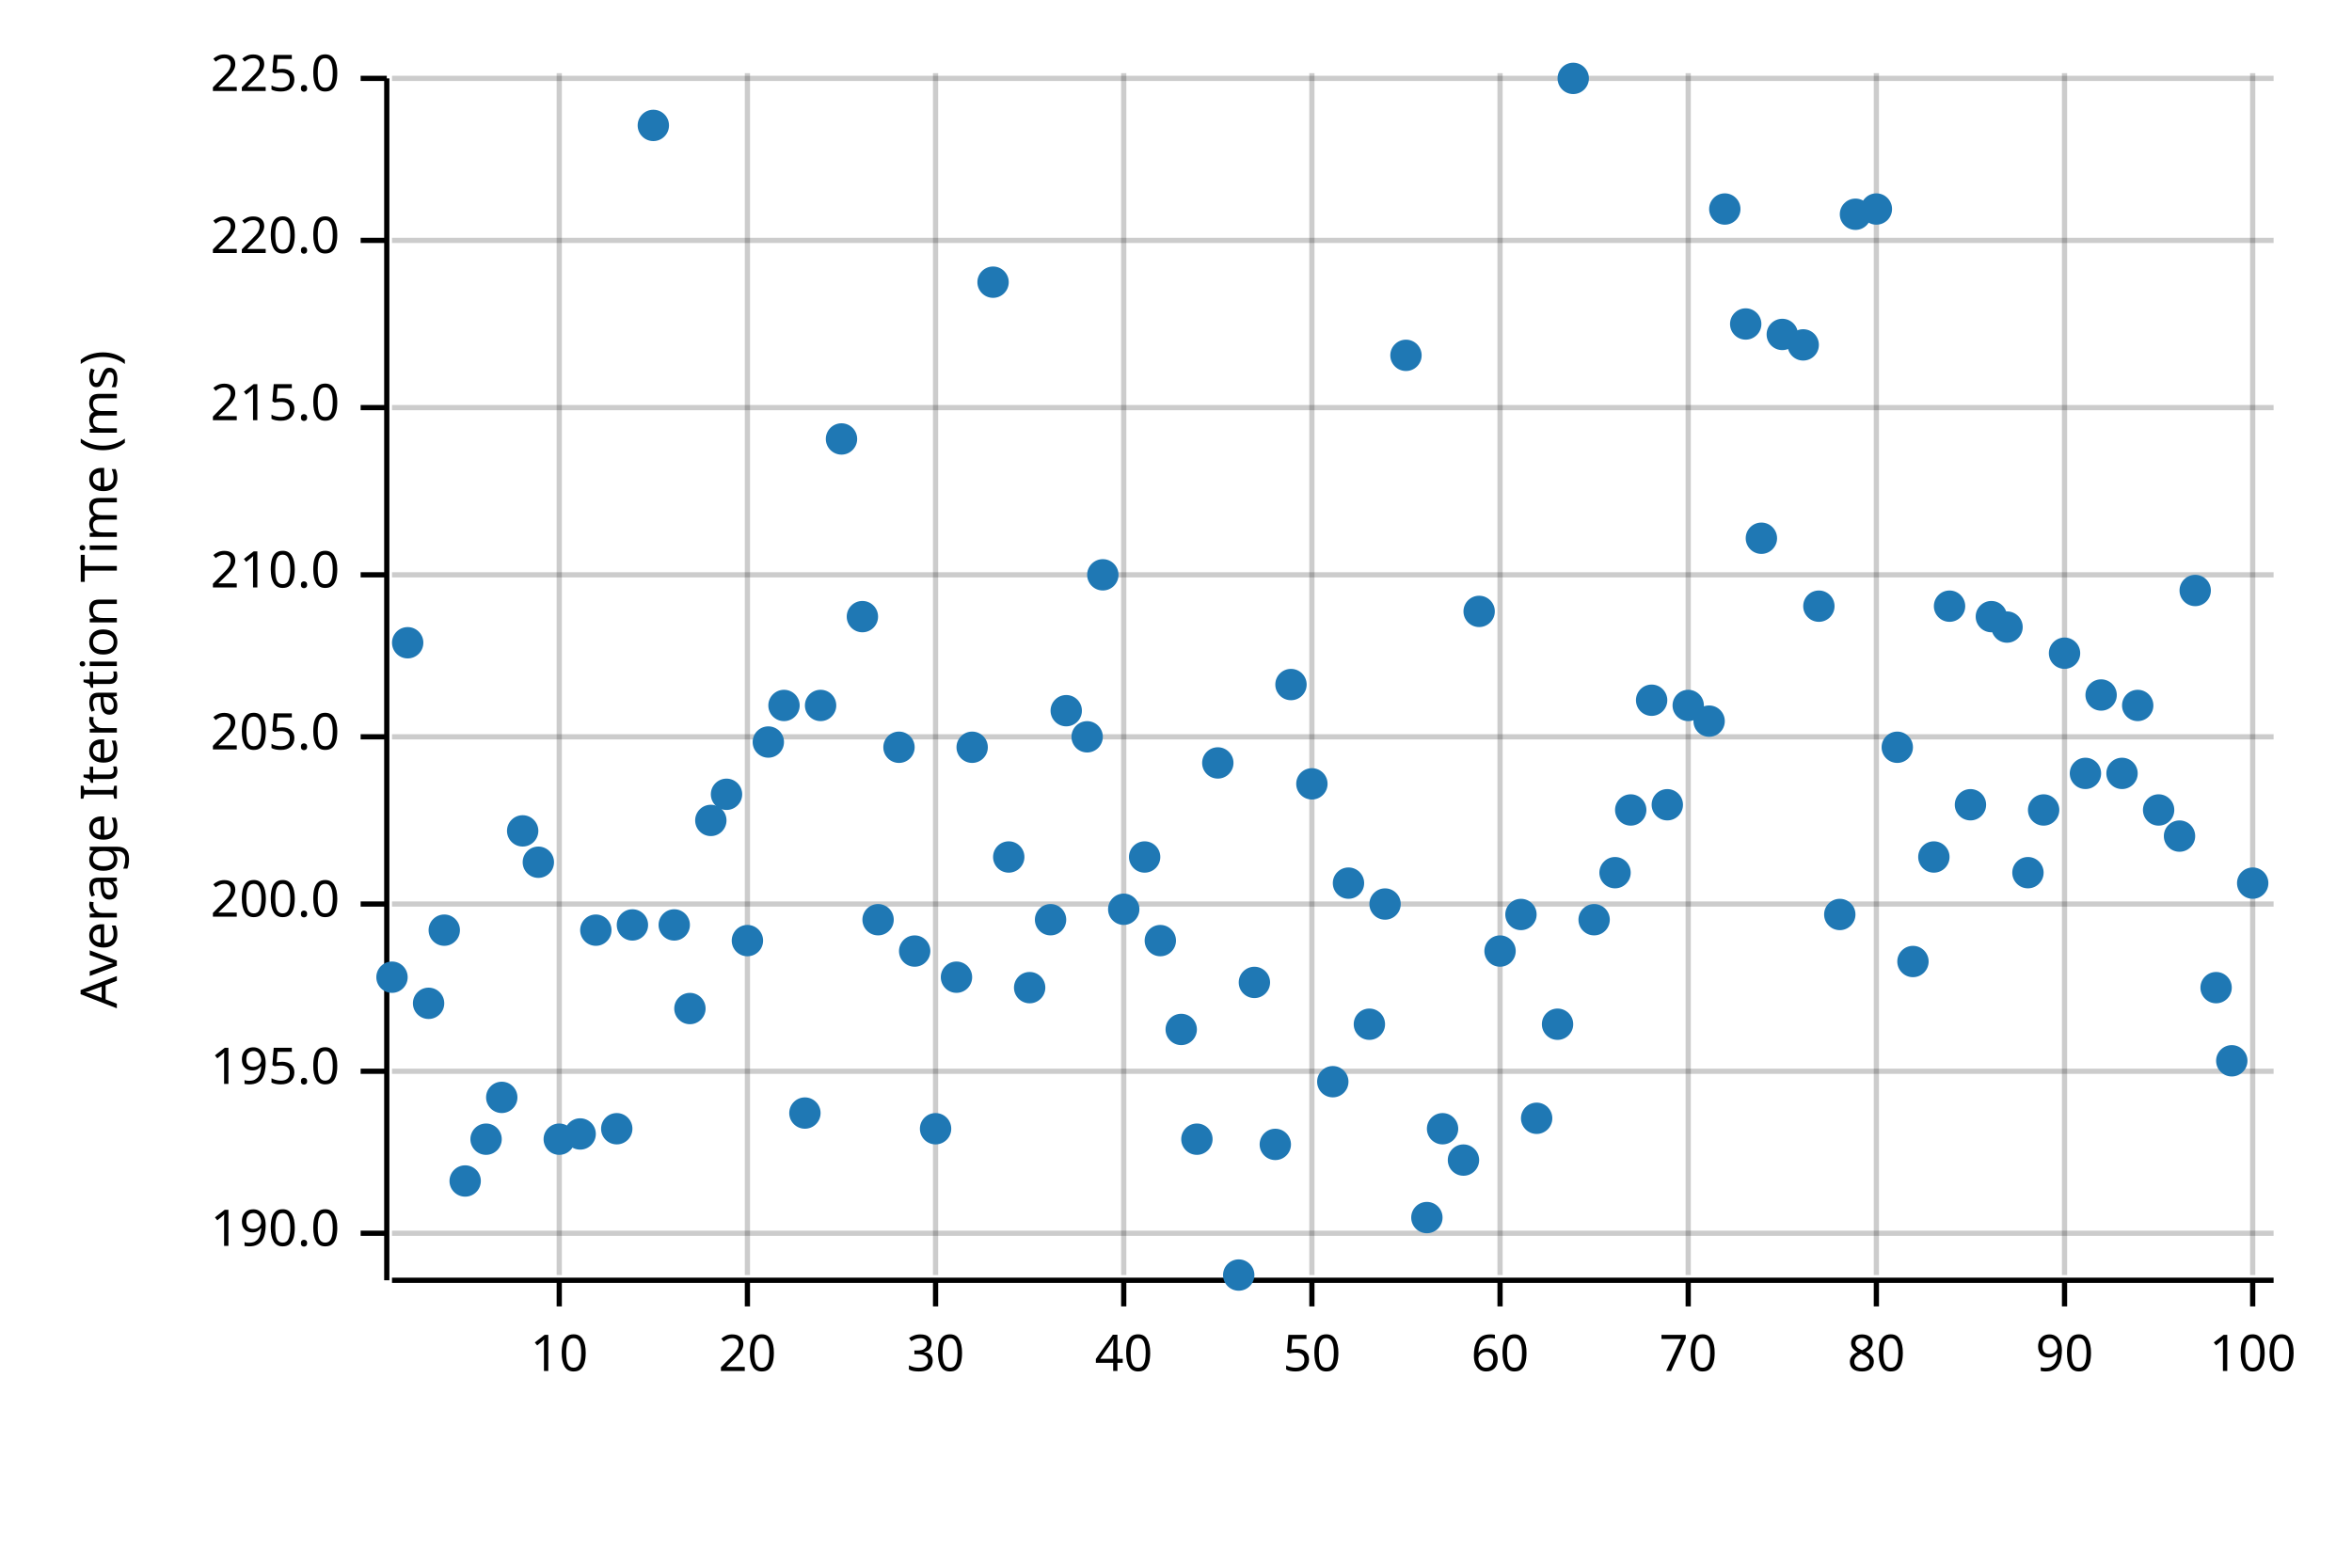
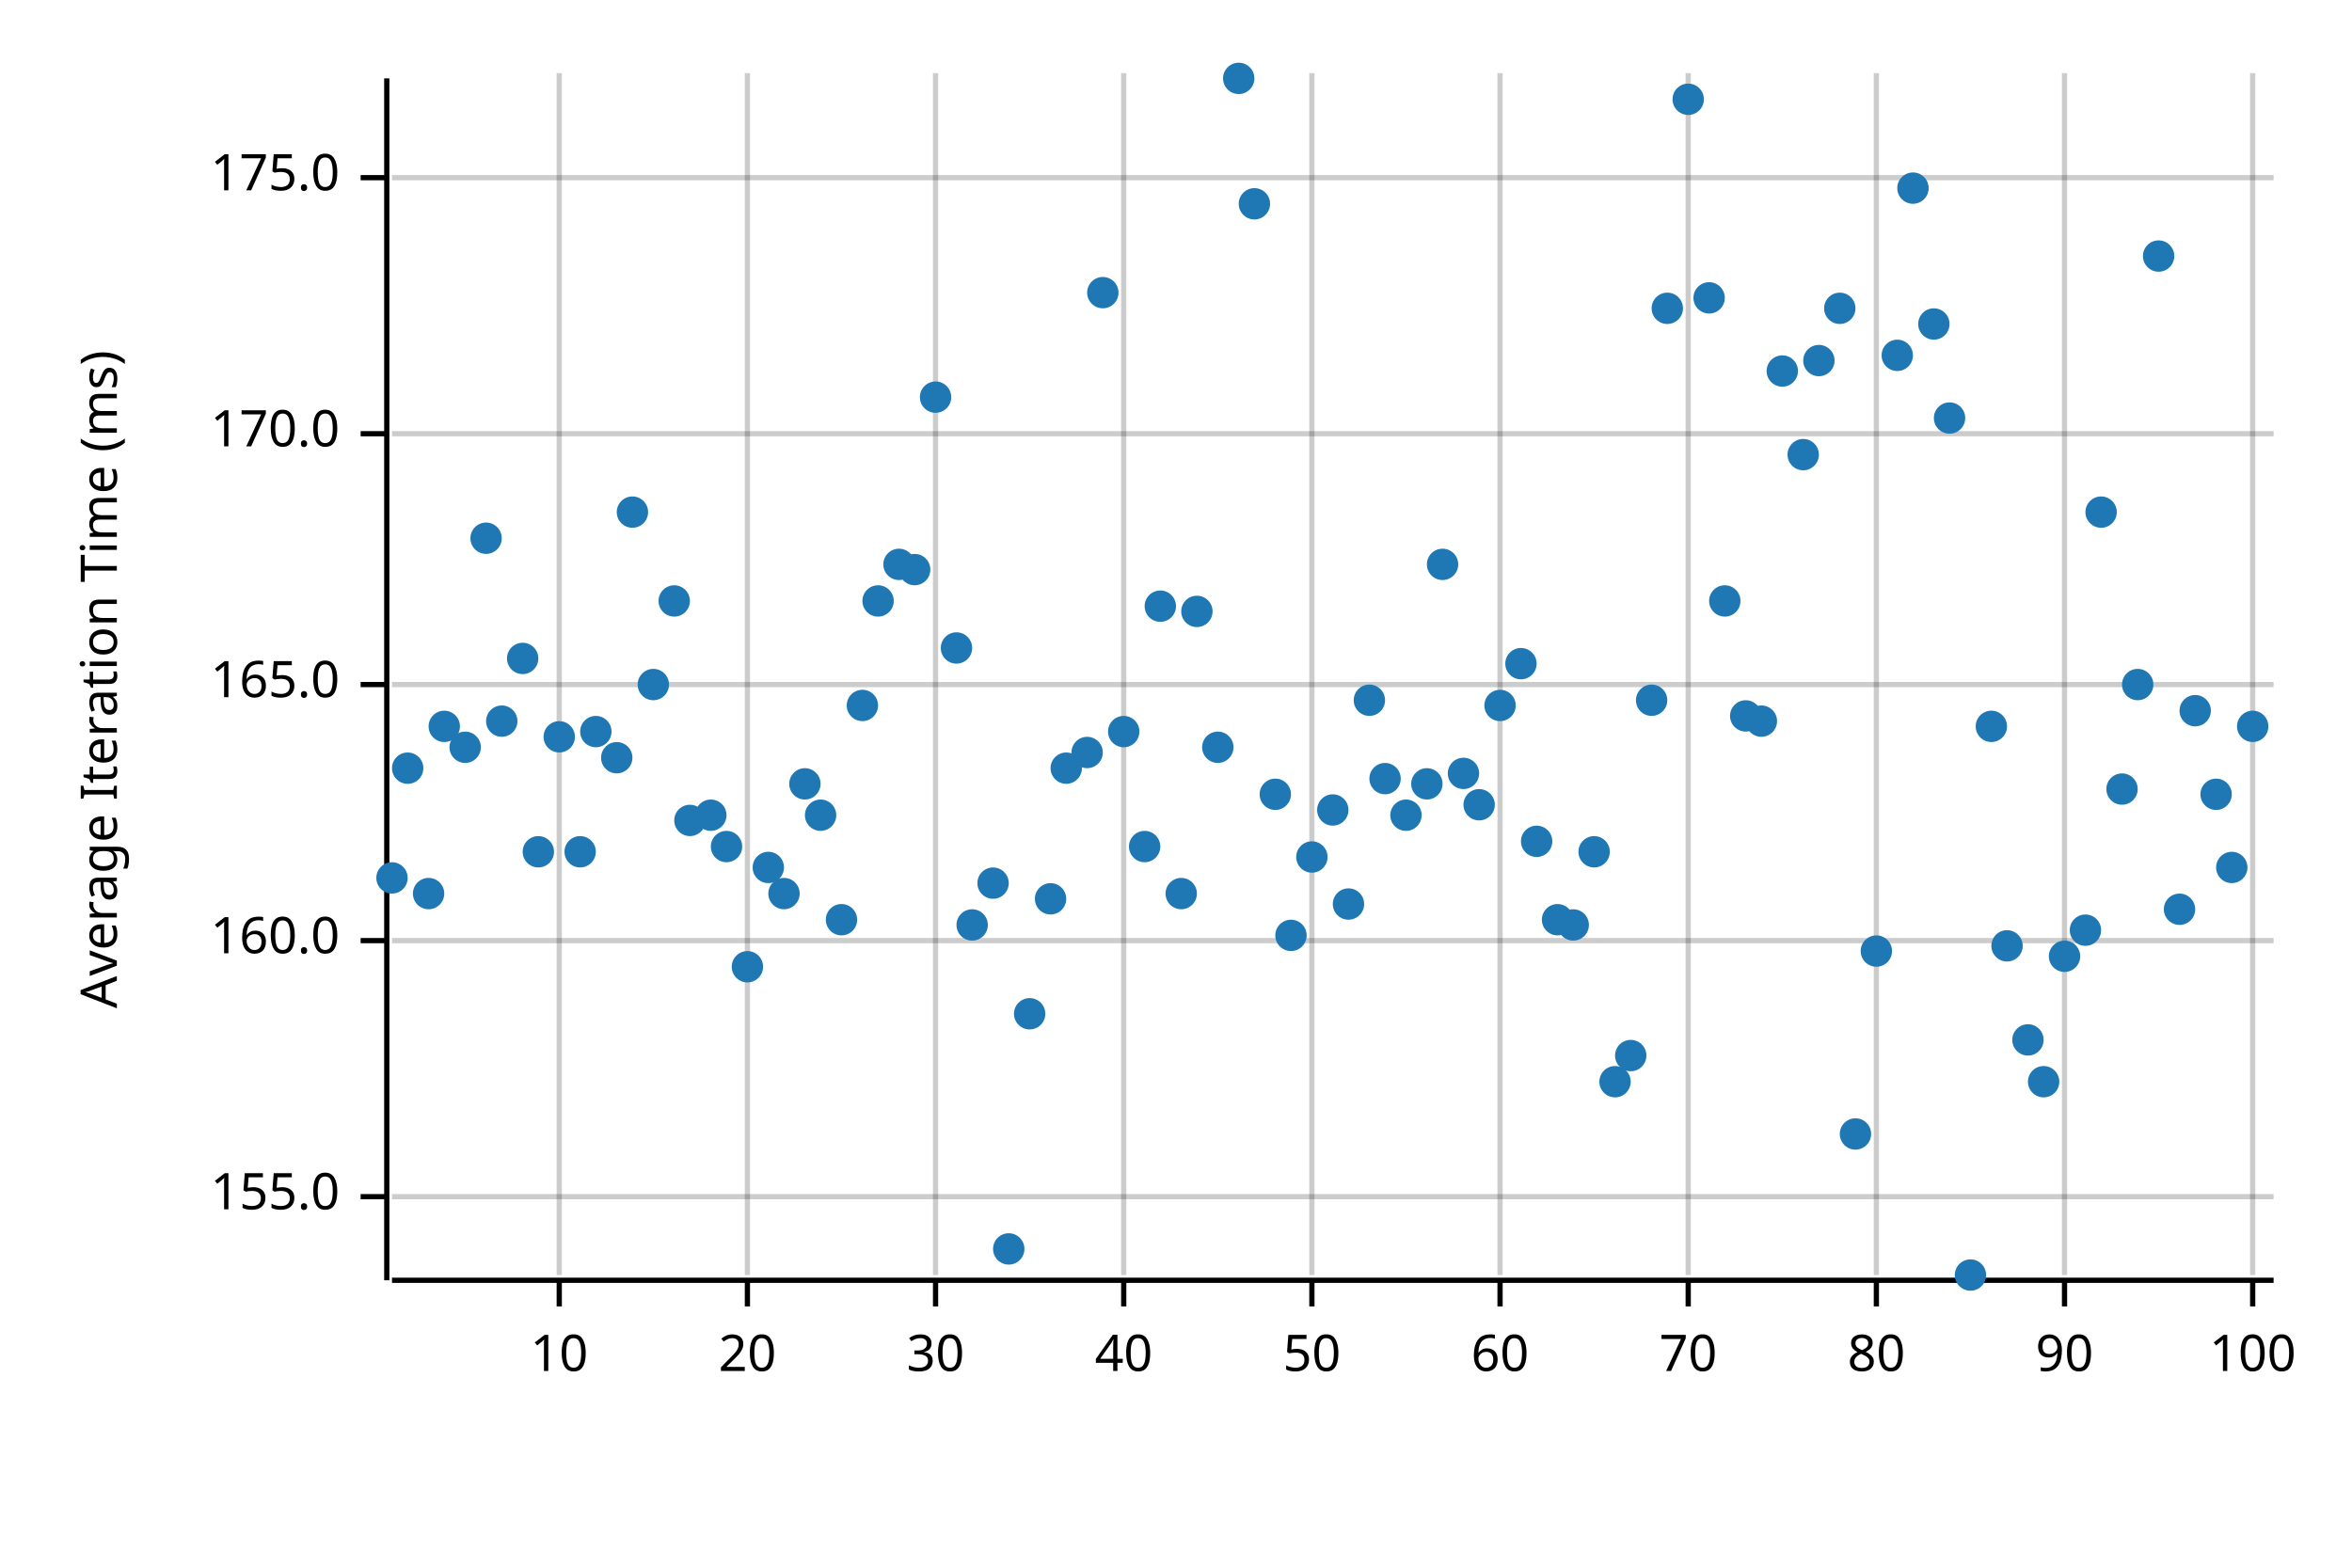
<svg xmlns="http://www.w3.org/2000/svg" width="450" height="300" viewBox="0 0 450 300">
  <text x="15" y="130" dy="0.76em" text-anchor="middle" font-family="sans-serif" font-size="9.677" opacity="1" fill="#000000" transform="rotate(270, 15, 130)">
Average Iteration Time (ms)
</text>
  <line opacity="0.2" stroke="#000000" stroke-width="1" x1="107" y1="244" x2="107" y2="14" />
  <line opacity="0.2" stroke="#000000" stroke-width="1" x1="143" y1="244" x2="143" y2="14" />
  <line opacity="0.2" stroke="#000000" stroke-width="1" x1="179" y1="244" x2="179" y2="14" />
  <line opacity="0.2" stroke="#000000" stroke-width="1" x1="215" y1="244" x2="215" y2="14" />
  <line opacity="0.2" stroke="#000000" stroke-width="1" x1="251" y1="244" x2="251" y2="14" />
  <line opacity="0.2" stroke="#000000" stroke-width="1" x1="287" y1="244" x2="287" y2="14" />
  <line opacity="0.2" stroke="#000000" stroke-width="1" x1="323" y1="244" x2="323" y2="14" />
  <line opacity="0.2" stroke="#000000" stroke-width="1" x1="359" y1="244" x2="359" y2="14" />
  <line opacity="0.2" stroke="#000000" stroke-width="1" x1="395" y1="244" x2="395" y2="14" />
  <line opacity="0.2" stroke="#000000" stroke-width="1" x1="431" y1="244" x2="431" y2="14" />
-   <line opacity="0.2" stroke="#000000" stroke-width="1" x1="75" y1="236" x2="435" y2="236" />
-   <line opacity="0.2" stroke="#000000" stroke-width="1" x1="75" y1="205" x2="435" y2="205" />
-   <line opacity="0.2" stroke="#000000" stroke-width="1" x1="75" y1="173" x2="435" y2="173" />
-   <line opacity="0.2" stroke="#000000" stroke-width="1" x1="75" y1="141" x2="435" y2="141" />
-   <line opacity="0.2" stroke="#000000" stroke-width="1" x1="75" y1="110" x2="435" y2="110" />
-   <line opacity="0.2" stroke="#000000" stroke-width="1" x1="75" y1="78" x2="435" y2="78" />
-   <line opacity="0.2" stroke="#000000" stroke-width="1" x1="75" y1="46" x2="435" y2="46" />
-   <line opacity="0.2" stroke="#000000" stroke-width="1" x1="75" y1="15" x2="435" y2="15" />
+   <line opacity="0.2" stroke="#000000" stroke-width="1" x1="75" y1="229" x2="435" y2="229" />
+   <line opacity="0.2" stroke="#000000" stroke-width="1" x1="75" y1="180" x2="435" y2="180" />
+   <line opacity="0.2" stroke="#000000" stroke-width="1" x1="75" y1="131" x2="435" y2="131" />
+   <line opacity="0.2" stroke="#000000" stroke-width="1" x1="75" y1="83" x2="435" y2="83" />
+   <line opacity="0.2" stroke="#000000" stroke-width="1" x1="75" y1="34" x2="435" y2="34" />
  <polyline fill="none" opacity="1" stroke="#000000" stroke-width="1" points="74,15 74,245 " />
-   <text x="65" y="236" dy="0.5ex" text-anchor="end" font-family="sans-serif" font-size="9.677" opacity="1" fill="#000000">
- 190.0
+   <text x="65" y="229" dy="0.5ex" text-anchor="end" font-family="sans-serif" font-size="9.677" opacity="1" fill="#000000">
+ 155.0
</text>
-   <polyline fill="none" opacity="1" stroke="#000000" stroke-width="1" points="69,236 74,236 " />
-   <text x="65" y="205" dy="0.5ex" text-anchor="end" font-family="sans-serif" font-size="9.677" opacity="1" fill="#000000">
- 195.0
+   <polyline fill="none" opacity="1" stroke="#000000" stroke-width="1" points="69,229 74,229 " />
+   <text x="65" y="180" dy="0.5ex" text-anchor="end" font-family="sans-serif" font-size="9.677" opacity="1" fill="#000000">
+ 160.0
</text>
-   <polyline fill="none" opacity="1" stroke="#000000" stroke-width="1" points="69,205 74,205 " />
-   <text x="65" y="173" dy="0.5ex" text-anchor="end" font-family="sans-serif" font-size="9.677" opacity="1" fill="#000000">
- 200.0
+   <polyline fill="none" opacity="1" stroke="#000000" stroke-width="1" points="69,180 74,180 " />
+   <text x="65" y="131" dy="0.5ex" text-anchor="end" font-family="sans-serif" font-size="9.677" opacity="1" fill="#000000">
+ 165.0
</text>
-   <polyline fill="none" opacity="1" stroke="#000000" stroke-width="1" points="69,173 74,173 " />
-   <text x="65" y="141" dy="0.5ex" text-anchor="end" font-family="sans-serif" font-size="9.677" opacity="1" fill="#000000">
- 205.0
+   <polyline fill="none" opacity="1" stroke="#000000" stroke-width="1" points="69,131 74,131 " />
+   <text x="65" y="83" dy="0.5ex" text-anchor="end" font-family="sans-serif" font-size="9.677" opacity="1" fill="#000000">
+ 170.0
</text>
-   <polyline fill="none" opacity="1" stroke="#000000" stroke-width="1" points="69,141 74,141 " />
-   <text x="65" y="110" dy="0.5ex" text-anchor="end" font-family="sans-serif" font-size="9.677" opacity="1" fill="#000000">
- 210.0
+   <polyline fill="none" opacity="1" stroke="#000000" stroke-width="1" points="69,83 74,83 " />
+   <text x="65" y="34" dy="0.5ex" text-anchor="end" font-family="sans-serif" font-size="9.677" opacity="1" fill="#000000">
+ 175.0
</text>
-   <polyline fill="none" opacity="1" stroke="#000000" stroke-width="1" points="69,110 74,110 " />
-   <text x="65" y="78" dy="0.5ex" text-anchor="end" font-family="sans-serif" font-size="9.677" opacity="1" fill="#000000">
- 215.0
- </text>
-   <polyline fill="none" opacity="1" stroke="#000000" stroke-width="1" points="69,78 74,78 " />
-   <text x="65" y="46" dy="0.5ex" text-anchor="end" font-family="sans-serif" font-size="9.677" opacity="1" fill="#000000">
- 220.0
- </text>
-   <polyline fill="none" opacity="1" stroke="#000000" stroke-width="1" points="69,46 74,46 " />
-   <text x="65" y="15" dy="0.5ex" text-anchor="end" font-family="sans-serif" font-size="9.677" opacity="1" fill="#000000">
- 225.0
- </text>
-   <polyline fill="none" opacity="1" stroke="#000000" stroke-width="1" points="69,15 74,15 " />
+   <polyline fill="none" opacity="1" stroke="#000000" stroke-width="1" points="69,34 74,34 " />
  <polyline fill="none" opacity="1" stroke="#000000" stroke-width="1" points="75,245 435,245 " />
  <text x="107" y="255" dy="0.76em" text-anchor="middle" font-family="sans-serif" font-size="9.677" opacity="1" fill="#000000">
10
</text>
  <polyline fill="none" opacity="1" stroke="#000000" stroke-width="1" points="107,245 107,250 " />
  <text x="143" y="255" dy="0.76em" text-anchor="middle" font-family="sans-serif" font-size="9.677" opacity="1" fill="#000000">
20
</text>
  <polyline fill="none" opacity="1" stroke="#000000" stroke-width="1" points="143,245 143,250 " />
  <text x="179" y="255" dy="0.76em" text-anchor="middle" font-family="sans-serif" font-size="9.677" opacity="1" fill="#000000">
30
</text>
  <polyline fill="none" opacity="1" stroke="#000000" stroke-width="1" points="179,245 179,250 " />
  <text x="215" y="255" dy="0.76em" text-anchor="middle" font-family="sans-serif" font-size="9.677" opacity="1" fill="#000000">
40
</text>
  <polyline fill="none" opacity="1" stroke="#000000" stroke-width="1" points="215,245 215,250 " />
  <text x="251" y="255" dy="0.76em" text-anchor="middle" font-family="sans-serif" font-size="9.677" opacity="1" fill="#000000">
50
</text>
  <polyline fill="none" opacity="1" stroke="#000000" stroke-width="1" points="251,245 251,250 " />
  <text x="287" y="255" dy="0.76em" text-anchor="middle" font-family="sans-serif" font-size="9.677" opacity="1" fill="#000000">
60
</text>
  <polyline fill="none" opacity="1" stroke="#000000" stroke-width="1" points="287,245 287,250 " />
  <text x="323" y="255" dy="0.76em" text-anchor="middle" font-family="sans-serif" font-size="9.677" opacity="1" fill="#000000">
70
</text>
  <polyline fill="none" opacity="1" stroke="#000000" stroke-width="1" points="323,245 323,250 " />
  <text x="359" y="255" dy="0.76em" text-anchor="middle" font-family="sans-serif" font-size="9.677" opacity="1" fill="#000000">
80
</text>
  <polyline fill="none" opacity="1" stroke="#000000" stroke-width="1" points="359,245 359,250 " />
  <text x="395" y="255" dy="0.76em" text-anchor="middle" font-family="sans-serif" font-size="9.677" opacity="1" fill="#000000">
90
</text>
  <polyline fill="none" opacity="1" stroke="#000000" stroke-width="1" points="395,245 395,250 " />
  <text x="431" y="255" dy="0.76em" text-anchor="middle" font-family="sans-serif" font-size="9.677" opacity="1" fill="#000000">
100
</text>
  <polyline fill="none" opacity="1" stroke="#000000" stroke-width="1" points="431,245 431,250 " />
-   <circle cx="75" cy="187" r="3" opacity="1" fill="#1F78B4" stroke="none" stroke-width="1" />
-   <circle cx="78" cy="123" r="3" opacity="1" fill="#1F78B4" stroke="none" stroke-width="1" />
-   <circle cx="82" cy="192" r="3" opacity="1" fill="#1F78B4" stroke="none" stroke-width="1" />
-   <circle cx="85" cy="178" r="3" opacity="1" fill="#1F78B4" stroke="none" stroke-width="1" />
-   <circle cx="89" cy="226" r="3" opacity="1" fill="#1F78B4" stroke="none" stroke-width="1" />
-   <circle cx="93" cy="218" r="3" opacity="1" fill="#1F78B4" stroke="none" stroke-width="1" />
-   <circle cx="96" cy="210" r="3" opacity="1" fill="#1F78B4" stroke="none" stroke-width="1" />
-   <circle cx="100" cy="159" r="3" opacity="1" fill="#1F78B4" stroke="none" stroke-width="1" />
-   <circle cx="103" cy="165" r="3" opacity="1" fill="#1F78B4" stroke="none" stroke-width="1" />
-   <circle cx="107" cy="218" r="3" opacity="1" fill="#1F78B4" stroke="none" stroke-width="1" />
-   <circle cx="111" cy="217" r="3" opacity="1" fill="#1F78B4" stroke="none" stroke-width="1" />
-   <circle cx="114" cy="178" r="3" opacity="1" fill="#1F78B4" stroke="none" stroke-width="1" />
-   <circle cx="118" cy="216" r="3" opacity="1" fill="#1F78B4" stroke="none" stroke-width="1" />
-   <circle cx="121" cy="177" r="3" opacity="1" fill="#1F78B4" stroke="none" stroke-width="1" />
-   <circle cx="125" cy="24" r="3" opacity="1" fill="#1F78B4" stroke="none" stroke-width="1" />
-   <circle cx="129" cy="177" r="3" opacity="1" fill="#1F78B4" stroke="none" stroke-width="1" />
-   <circle cx="132" cy="193" r="3" opacity="1" fill="#1F78B4" stroke="none" stroke-width="1" />
-   <circle cx="136" cy="157" r="3" opacity="1" fill="#1F78B4" stroke="none" stroke-width="1" />
-   <circle cx="139" cy="152" r="3" opacity="1" fill="#1F78B4" stroke="none" stroke-width="1" />
-   <circle cx="143" cy="180" r="3" opacity="1" fill="#1F78B4" stroke="none" stroke-width="1" />
-   <circle cx="147" cy="142" r="3" opacity="1" fill="#1F78B4" stroke="none" stroke-width="1" />
-   <circle cx="150" cy="135" r="3" opacity="1" fill="#1F78B4" stroke="none" stroke-width="1" />
-   <circle cx="154" cy="213" r="3" opacity="1" fill="#1F78B4" stroke="none" stroke-width="1" />
-   <circle cx="157" cy="135" r="3" opacity="1" fill="#1F78B4" stroke="none" stroke-width="1" />
-   <circle cx="161" cy="84" r="3" opacity="1" fill="#1F78B4" stroke="none" stroke-width="1" />
-   <circle cx="165" cy="118" r="3" opacity="1" fill="#1F78B4" stroke="none" stroke-width="1" />
-   <circle cx="168" cy="176" r="3" opacity="1" fill="#1F78B4" stroke="none" stroke-width="1" />
-   <circle cx="172" cy="143" r="3" opacity="1" fill="#1F78B4" stroke="none" stroke-width="1" />
-   <circle cx="175" cy="182" r="3" opacity="1" fill="#1F78B4" stroke="none" stroke-width="1" />
-   <circle cx="179" cy="216" r="3" opacity="1" fill="#1F78B4" stroke="none" stroke-width="1" />
-   <circle cx="183" cy="187" r="3" opacity="1" fill="#1F78B4" stroke="none" stroke-width="1" />
-   <circle cx="186" cy="143" r="3" opacity="1" fill="#1F78B4" stroke="none" stroke-width="1" />
-   <circle cx="190" cy="54" r="3" opacity="1" fill="#1F78B4" stroke="none" stroke-width="1" />
-   <circle cx="193" cy="164" r="3" opacity="1" fill="#1F78B4" stroke="none" stroke-width="1" />
-   <circle cx="197" cy="189" r="3" opacity="1" fill="#1F78B4" stroke="none" stroke-width="1" />
-   <circle cx="201" cy="176" r="3" opacity="1" fill="#1F78B4" stroke="none" stroke-width="1" />
-   <circle cx="204" cy="136" r="3" opacity="1" fill="#1F78B4" stroke="none" stroke-width="1" />
-   <circle cx="208" cy="141" r="3" opacity="1" fill="#1F78B4" stroke="none" stroke-width="1" />
-   <circle cx="211" cy="110" r="3" opacity="1" fill="#1F78B4" stroke="none" stroke-width="1" />
-   <circle cx="215" cy="174" r="3" opacity="1" fill="#1F78B4" stroke="none" stroke-width="1" />
-   <circle cx="219" cy="164" r="3" opacity="1" fill="#1F78B4" stroke="none" stroke-width="1" />
-   <circle cx="222" cy="180" r="3" opacity="1" fill="#1F78B4" stroke="none" stroke-width="1" />
-   <circle cx="226" cy="197" r="3" opacity="1" fill="#1F78B4" stroke="none" stroke-width="1" />
-   <circle cx="229" cy="218" r="3" opacity="1" fill="#1F78B4" stroke="none" stroke-width="1" />
-   <circle cx="233" cy="146" r="3" opacity="1" fill="#1F78B4" stroke="none" stroke-width="1" />
-   <circle cx="237" cy="244" r="3" opacity="1" fill="#1F78B4" stroke="none" stroke-width="1" />
-   <circle cx="240" cy="188" r="3" opacity="1" fill="#1F78B4" stroke="none" stroke-width="1" />
-   <circle cx="244" cy="219" r="3" opacity="1" fill="#1F78B4" stroke="none" stroke-width="1" />
-   <circle cx="247" cy="131" r="3" opacity="1" fill="#1F78B4" stroke="none" stroke-width="1" />
-   <circle cx="251" cy="150" r="3" opacity="1" fill="#1F78B4" stroke="none" stroke-width="1" />
-   <circle cx="255" cy="207" r="3" opacity="1" fill="#1F78B4" stroke="none" stroke-width="1" />
-   <circle cx="258" cy="169" r="3" opacity="1" fill="#1F78B4" stroke="none" stroke-width="1" />
-   <circle cx="262" cy="196" r="3" opacity="1" fill="#1F78B4" stroke="none" stroke-width="1" />
-   <circle cx="265" cy="173" r="3" opacity="1" fill="#1F78B4" stroke="none" stroke-width="1" />
-   <circle cx="269" cy="68" r="3" opacity="1" fill="#1F78B4" stroke="none" stroke-width="1" />
-   <circle cx="273" cy="233" r="3" opacity="1" fill="#1F78B4" stroke="none" stroke-width="1" />
-   <circle cx="276" cy="216" r="3" opacity="1" fill="#1F78B4" stroke="none" stroke-width="1" />
-   <circle cx="280" cy="222" r="3" opacity="1" fill="#1F78B4" stroke="none" stroke-width="1" />
-   <circle cx="283" cy="117" r="3" opacity="1" fill="#1F78B4" stroke="none" stroke-width="1" />
-   <circle cx="287" cy="182" r="3" opacity="1" fill="#1F78B4" stroke="none" stroke-width="1" />
-   <circle cx="291" cy="175" r="3" opacity="1" fill="#1F78B4" stroke="none" stroke-width="1" />
-   <circle cx="294" cy="214" r="3" opacity="1" fill="#1F78B4" stroke="none" stroke-width="1" />
-   <circle cx="298" cy="196" r="3" opacity="1" fill="#1F78B4" stroke="none" stroke-width="1" />
-   <circle cx="301" cy="15" r="3" opacity="1" fill="#1F78B4" stroke="none" stroke-width="1" />
-   <circle cx="305" cy="176" r="3" opacity="1" fill="#1F78B4" stroke="none" stroke-width="1" />
-   <circle cx="309" cy="167" r="3" opacity="1" fill="#1F78B4" stroke="none" stroke-width="1" />
-   <circle cx="312" cy="155" r="3" opacity="1" fill="#1F78B4" stroke="none" stroke-width="1" />
+   <circle cx="75" cy="168" r="3" opacity="1" fill="#1F78B4" stroke="none" stroke-width="1" />
+   <circle cx="78" cy="147" r="3" opacity="1" fill="#1F78B4" stroke="none" stroke-width="1" />
+   <circle cx="82" cy="171" r="3" opacity="1" fill="#1F78B4" stroke="none" stroke-width="1" />
+   <circle cx="85" cy="139" r="3" opacity="1" fill="#1F78B4" stroke="none" stroke-width="1" />
+   <circle cx="89" cy="143" r="3" opacity="1" fill="#1F78B4" stroke="none" stroke-width="1" />
+   <circle cx="93" cy="103" r="3" opacity="1" fill="#1F78B4" stroke="none" stroke-width="1" />
+   <circle cx="96" cy="138" r="3" opacity="1" fill="#1F78B4" stroke="none" stroke-width="1" />
+   <circle cx="100" cy="126" r="3" opacity="1" fill="#1F78B4" stroke="none" stroke-width="1" />
+   <circle cx="103" cy="163" r="3" opacity="1" fill="#1F78B4" stroke="none" stroke-width="1" />
+   <circle cx="107" cy="141" r="3" opacity="1" fill="#1F78B4" stroke="none" stroke-width="1" />
+   <circle cx="111" cy="163" r="3" opacity="1" fill="#1F78B4" stroke="none" stroke-width="1" />
+   <circle cx="114" cy="140" r="3" opacity="1" fill="#1F78B4" stroke="none" stroke-width="1" />
+   <circle cx="118" cy="145" r="3" opacity="1" fill="#1F78B4" stroke="none" stroke-width="1" />
+   <circle cx="121" cy="98" r="3" opacity="1" fill="#1F78B4" stroke="none" stroke-width="1" />
+   <circle cx="125" cy="131" r="3" opacity="1" fill="#1F78B4" stroke="none" stroke-width="1" />
+   <circle cx="129" cy="115" r="3" opacity="1" fill="#1F78B4" stroke="none" stroke-width="1" />
+   <circle cx="132" cy="157" r="3" opacity="1" fill="#1F78B4" stroke="none" stroke-width="1" />
+   <circle cx="136" cy="156" r="3" opacity="1" fill="#1F78B4" stroke="none" stroke-width="1" />
+   <circle cx="139" cy="162" r="3" opacity="1" fill="#1F78B4" stroke="none" stroke-width="1" />
+   <circle cx="143" cy="185" r="3" opacity="1" fill="#1F78B4" stroke="none" stroke-width="1" />
+   <circle cx="147" cy="166" r="3" opacity="1" fill="#1F78B4" stroke="none" stroke-width="1" />
+   <circle cx="150" cy="171" r="3" opacity="1" fill="#1F78B4" stroke="none" stroke-width="1" />
+   <circle cx="154" cy="150" r="3" opacity="1" fill="#1F78B4" stroke="none" stroke-width="1" />
+   <circle cx="157" cy="156" r="3" opacity="1" fill="#1F78B4" stroke="none" stroke-width="1" />
+   <circle cx="161" cy="176" r="3" opacity="1" fill="#1F78B4" stroke="none" stroke-width="1" />
+   <circle cx="165" cy="135" r="3" opacity="1" fill="#1F78B4" stroke="none" stroke-width="1" />
+   <circle cx="168" cy="115" r="3" opacity="1" fill="#1F78B4" stroke="none" stroke-width="1" />
+   <circle cx="172" cy="108" r="3" opacity="1" fill="#1F78B4" stroke="none" stroke-width="1" />
+   <circle cx="175" cy="109" r="3" opacity="1" fill="#1F78B4" stroke="none" stroke-width="1" />
+   <circle cx="179" cy="76" r="3" opacity="1" fill="#1F78B4" stroke="none" stroke-width="1" />
+   <circle cx="183" cy="124" r="3" opacity="1" fill="#1F78B4" stroke="none" stroke-width="1" />
+   <circle cx="186" cy="177" r="3" opacity="1" fill="#1F78B4" stroke="none" stroke-width="1" />
+   <circle cx="190" cy="169" r="3" opacity="1" fill="#1F78B4" stroke="none" stroke-width="1" />
+   <circle cx="193" cy="239" r="3" opacity="1" fill="#1F78B4" stroke="none" stroke-width="1" />
+   <circle cx="197" cy="194" r="3" opacity="1" fill="#1F78B4" stroke="none" stroke-width="1" />
+   <circle cx="201" cy="172" r="3" opacity="1" fill="#1F78B4" stroke="none" stroke-width="1" />
+   <circle cx="204" cy="147" r="3" opacity="1" fill="#1F78B4" stroke="none" stroke-width="1" />
+   <circle cx="208" cy="144" r="3" opacity="1" fill="#1F78B4" stroke="none" stroke-width="1" />
+   <circle cx="211" cy="56" r="3" opacity="1" fill="#1F78B4" stroke="none" stroke-width="1" />
+   <circle cx="215" cy="140" r="3" opacity="1" fill="#1F78B4" stroke="none" stroke-width="1" />
+   <circle cx="219" cy="162" r="3" opacity="1" fill="#1F78B4" stroke="none" stroke-width="1" />
+   <circle cx="222" cy="116" r="3" opacity="1" fill="#1F78B4" stroke="none" stroke-width="1" />
+   <circle cx="226" cy="171" r="3" opacity="1" fill="#1F78B4" stroke="none" stroke-width="1" />
+   <circle cx="229" cy="117" r="3" opacity="1" fill="#1F78B4" stroke="none" stroke-width="1" />
+   <circle cx="233" cy="143" r="3" opacity="1" fill="#1F78B4" stroke="none" stroke-width="1" />
+   <circle cx="237" cy="15" r="3" opacity="1" fill="#1F78B4" stroke="none" stroke-width="1" />
+   <circle cx="240" cy="39" r="3" opacity="1" fill="#1F78B4" stroke="none" stroke-width="1" />
+   <circle cx="244" cy="152" r="3" opacity="1" fill="#1F78B4" stroke="none" stroke-width="1" />
+   <circle cx="247" cy="179" r="3" opacity="1" fill="#1F78B4" stroke="none" stroke-width="1" />
+   <circle cx="251" cy="164" r="3" opacity="1" fill="#1F78B4" stroke="none" stroke-width="1" />
+   <circle cx="255" cy="155" r="3" opacity="1" fill="#1F78B4" stroke="none" stroke-width="1" />
+   <circle cx="258" cy="173" r="3" opacity="1" fill="#1F78B4" stroke="none" stroke-width="1" />
+   <circle cx="262" cy="134" r="3" opacity="1" fill="#1F78B4" stroke="none" stroke-width="1" />
+   <circle cx="265" cy="149" r="3" opacity="1" fill="#1F78B4" stroke="none" stroke-width="1" />
+   <circle cx="269" cy="156" r="3" opacity="1" fill="#1F78B4" stroke="none" stroke-width="1" />
+   <circle cx="273" cy="150" r="3" opacity="1" fill="#1F78B4" stroke="none" stroke-width="1" />
+   <circle cx="276" cy="108" r="3" opacity="1" fill="#1F78B4" stroke="none" stroke-width="1" />
+   <circle cx="280" cy="148" r="3" opacity="1" fill="#1F78B4" stroke="none" stroke-width="1" />
+   <circle cx="283" cy="154" r="3" opacity="1" fill="#1F78B4" stroke="none" stroke-width="1" />
+   <circle cx="287" cy="135" r="3" opacity="1" fill="#1F78B4" stroke="none" stroke-width="1" />
+   <circle cx="291" cy="127" r="3" opacity="1" fill="#1F78B4" stroke="none" stroke-width="1" />
+   <circle cx="294" cy="161" r="3" opacity="1" fill="#1F78B4" stroke="none" stroke-width="1" />
+   <circle cx="298" cy="176" r="3" opacity="1" fill="#1F78B4" stroke="none" stroke-width="1" />
+   <circle cx="301" cy="177" r="3" opacity="1" fill="#1F78B4" stroke="none" stroke-width="1" />
+   <circle cx="305" cy="163" r="3" opacity="1" fill="#1F78B4" stroke="none" stroke-width="1" />
+   <circle cx="309" cy="207" r="3" opacity="1" fill="#1F78B4" stroke="none" stroke-width="1" />
+   <circle cx="312" cy="202" r="3" opacity="1" fill="#1F78B4" stroke="none" stroke-width="1" />
  <circle cx="316" cy="134" r="3" opacity="1" fill="#1F78B4" stroke="none" stroke-width="1" />
-   <circle cx="319" cy="154" r="3" opacity="1" fill="#1F78B4" stroke="none" stroke-width="1" />
-   <circle cx="323" cy="135" r="3" opacity="1" fill="#1F78B4" stroke="none" stroke-width="1" />
-   <circle cx="327" cy="138" r="3" opacity="1" fill="#1F78B4" stroke="none" stroke-width="1" />
-   <circle cx="330" cy="40" r="3" opacity="1" fill="#1F78B4" stroke="none" stroke-width="1" />
-   <circle cx="334" cy="62" r="3" opacity="1" fill="#1F78B4" stroke="none" stroke-width="1" />
-   <circle cx="337" cy="103" r="3" opacity="1" fill="#1F78B4" stroke="none" stroke-width="1" />
-   <circle cx="341" cy="64" r="3" opacity="1" fill="#1F78B4" stroke="none" stroke-width="1" />
-   <circle cx="345" cy="66" r="3" opacity="1" fill="#1F78B4" stroke="none" stroke-width="1" />
-   <circle cx="348" cy="116" r="3" opacity="1" fill="#1F78B4" stroke="none" stroke-width="1" />
-   <circle cx="352" cy="175" r="3" opacity="1" fill="#1F78B4" stroke="none" stroke-width="1" />
-   <circle cx="355" cy="41" r="3" opacity="1" fill="#1F78B4" stroke="none" stroke-width="1" />
-   <circle cx="359" cy="40" r="3" opacity="1" fill="#1F78B4" stroke="none" stroke-width="1" />
-   <circle cx="363" cy="143" r="3" opacity="1" fill="#1F78B4" stroke="none" stroke-width="1" />
-   <circle cx="366" cy="184" r="3" opacity="1" fill="#1F78B4" stroke="none" stroke-width="1" />
-   <circle cx="370" cy="164" r="3" opacity="1" fill="#1F78B4" stroke="none" stroke-width="1" />
-   <circle cx="373" cy="116" r="3" opacity="1" fill="#1F78B4" stroke="none" stroke-width="1" />
-   <circle cx="377" cy="154" r="3" opacity="1" fill="#1F78B4" stroke="none" stroke-width="1" />
-   <circle cx="381" cy="118" r="3" opacity="1" fill="#1F78B4" stroke="none" stroke-width="1" />
-   <circle cx="384" cy="120" r="3" opacity="1" fill="#1F78B4" stroke="none" stroke-width="1" />
-   <circle cx="388" cy="167" r="3" opacity="1" fill="#1F78B4" stroke="none" stroke-width="1" />
-   <circle cx="391" cy="155" r="3" opacity="1" fill="#1F78B4" stroke="none" stroke-width="1" />
-   <circle cx="395" cy="125" r="3" opacity="1" fill="#1F78B4" stroke="none" stroke-width="1" />
-   <circle cx="399" cy="148" r="3" opacity="1" fill="#1F78B4" stroke="none" stroke-width="1" />
-   <circle cx="402" cy="133" r="3" opacity="1" fill="#1F78B4" stroke="none" stroke-width="1" />
-   <circle cx="406" cy="148" r="3" opacity="1" fill="#1F78B4" stroke="none" stroke-width="1" />
-   <circle cx="409" cy="135" r="3" opacity="1" fill="#1F78B4" stroke="none" stroke-width="1" />
-   <circle cx="413" cy="155" r="3" opacity="1" fill="#1F78B4" stroke="none" stroke-width="1" />
-   <circle cx="417" cy="160" r="3" opacity="1" fill="#1F78B4" stroke="none" stroke-width="1" />
-   <circle cx="420" cy="113" r="3" opacity="1" fill="#1F78B4" stroke="none" stroke-width="1" />
-   <circle cx="424" cy="189" r="3" opacity="1" fill="#1F78B4" stroke="none" stroke-width="1" />
-   <circle cx="427" cy="203" r="3" opacity="1" fill="#1F78B4" stroke="none" stroke-width="1" />
-   <circle cx="431" cy="169" r="3" opacity="1" fill="#1F78B4" stroke="none" stroke-width="1" />
+   <circle cx="319" cy="59" r="3" opacity="1" fill="#1F78B4" stroke="none" stroke-width="1" />
+   <circle cx="323" cy="19" r="3" opacity="1" fill="#1F78B4" stroke="none" stroke-width="1" />
+   <circle cx="327" cy="57" r="3" opacity="1" fill="#1F78B4" stroke="none" stroke-width="1" />
+   <circle cx="330" cy="115" r="3" opacity="1" fill="#1F78B4" stroke="none" stroke-width="1" />
+   <circle cx="334" cy="137" r="3" opacity="1" fill="#1F78B4" stroke="none" stroke-width="1" />
+   <circle cx="337" cy="138" r="3" opacity="1" fill="#1F78B4" stroke="none" stroke-width="1" />
+   <circle cx="341" cy="71" r="3" opacity="1" fill="#1F78B4" stroke="none" stroke-width="1" />
+   <circle cx="345" cy="87" r="3" opacity="1" fill="#1F78B4" stroke="none" stroke-width="1" />
+   <circle cx="348" cy="69" r="3" opacity="1" fill="#1F78B4" stroke="none" stroke-width="1" />
+   <circle cx="352" cy="59" r="3" opacity="1" fill="#1F78B4" stroke="none" stroke-width="1" />
+   <circle cx="355" cy="217" r="3" opacity="1" fill="#1F78B4" stroke="none" stroke-width="1" />
+   <circle cx="359" cy="182" r="3" opacity="1" fill="#1F78B4" stroke="none" stroke-width="1" />
+   <circle cx="363" cy="68" r="3" opacity="1" fill="#1F78B4" stroke="none" stroke-width="1" />
+   <circle cx="366" cy="36" r="3" opacity="1" fill="#1F78B4" stroke="none" stroke-width="1" />
+   <circle cx="370" cy="62" r="3" opacity="1" fill="#1F78B4" stroke="none" stroke-width="1" />
+   <circle cx="373" cy="80" r="3" opacity="1" fill="#1F78B4" stroke="none" stroke-width="1" />
+   <circle cx="377" cy="244" r="3" opacity="1" fill="#1F78B4" stroke="none" stroke-width="1" />
+   <circle cx="381" cy="139" r="3" opacity="1" fill="#1F78B4" stroke="none" stroke-width="1" />
+   <circle cx="384" cy="181" r="3" opacity="1" fill="#1F78B4" stroke="none" stroke-width="1" />
+   <circle cx="388" cy="199" r="3" opacity="1" fill="#1F78B4" stroke="none" stroke-width="1" />
+   <circle cx="391" cy="207" r="3" opacity="1" fill="#1F78B4" stroke="none" stroke-width="1" />
+   <circle cx="395" cy="183" r="3" opacity="1" fill="#1F78B4" stroke="none" stroke-width="1" />
+   <circle cx="399" cy="178" r="3" opacity="1" fill="#1F78B4" stroke="none" stroke-width="1" />
+   <circle cx="402" cy="98" r="3" opacity="1" fill="#1F78B4" stroke="none" stroke-width="1" />
+   <circle cx="406" cy="151" r="3" opacity="1" fill="#1F78B4" stroke="none" stroke-width="1" />
+   <circle cx="409" cy="131" r="3" opacity="1" fill="#1F78B4" stroke="none" stroke-width="1" />
+   <circle cx="413" cy="49" r="3" opacity="1" fill="#1F78B4" stroke="none" stroke-width="1" />
+   <circle cx="417" cy="174" r="3" opacity="1" fill="#1F78B4" stroke="none" stroke-width="1" />
+   <circle cx="420" cy="136" r="3" opacity="1" fill="#1F78B4" stroke="none" stroke-width="1" />
+   <circle cx="424" cy="152" r="3" opacity="1" fill="#1F78B4" stroke="none" stroke-width="1" />
+   <circle cx="427" cy="166" r="3" opacity="1" fill="#1F78B4" stroke="none" stroke-width="1" />
+   <circle cx="431" cy="139" r="3" opacity="1" fill="#1F78B4" stroke="none" stroke-width="1" />
</svg>
